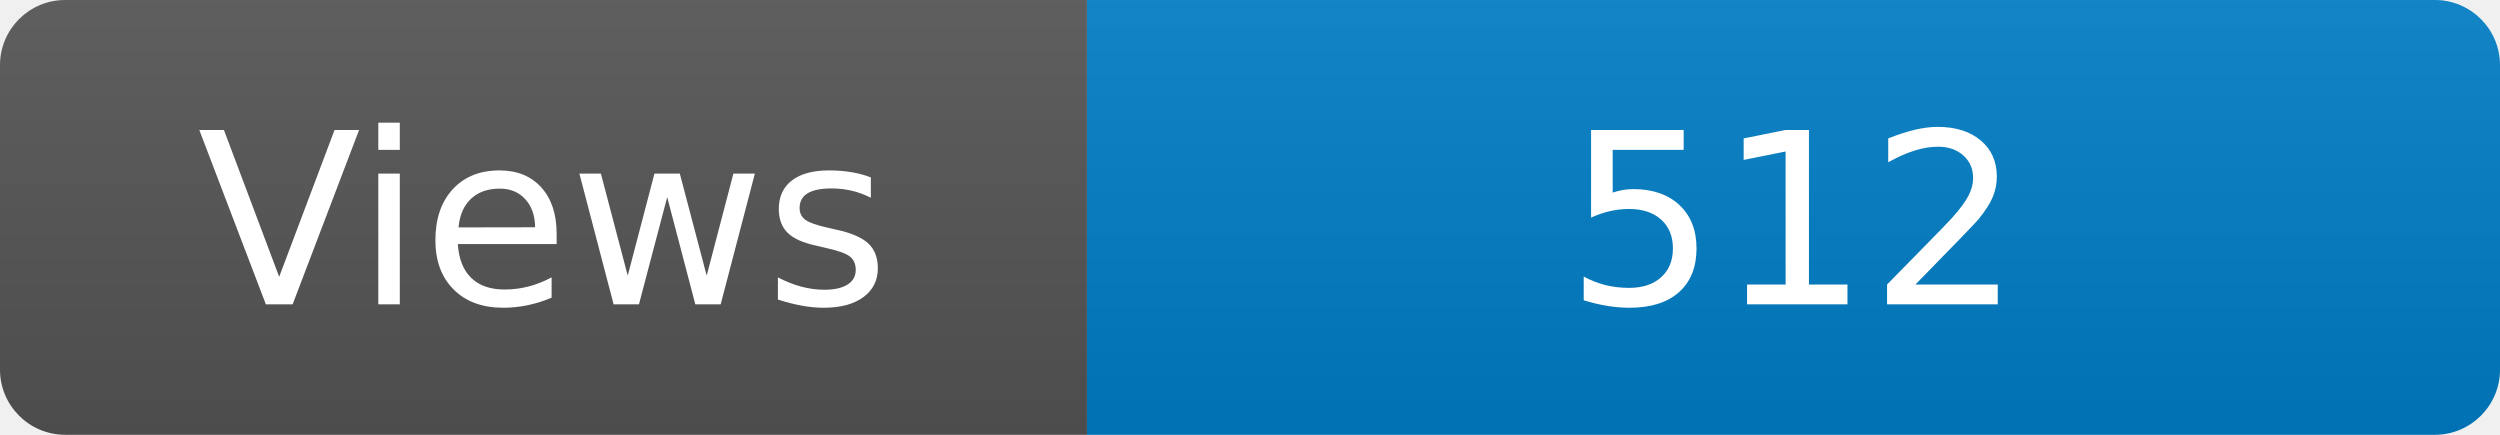
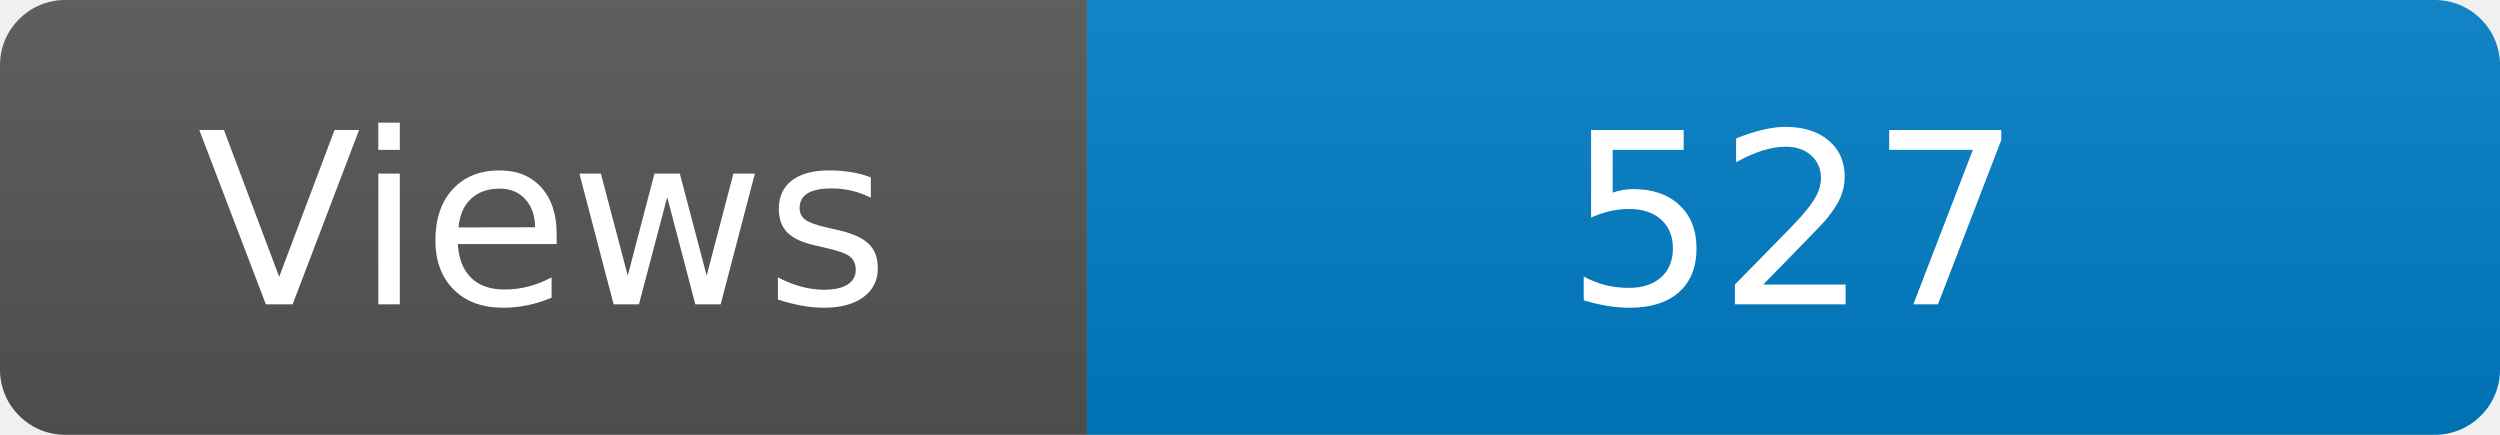
<svg xmlns="http://www.w3.org/2000/svg" width="115" height="20" role="img" aria-label="Maintained?: yes">
  <linearGradient id="s" x2="0" y2="100%">
    <stop offset="0" stop-color="#bbb" stop-opacity=".1" />
    <stop offset="1" stop-opacity=".1" />
  </linearGradient>
  <clipPath id="r">
    <rect width="115" height="20" rx="3" fill="#fff" />
  </clipPath>
  <g clip-path="url(#r)">
    <rect width="50" height="20" fill="#555" />
    <rect x="50" width="160" height="20" fill="#007ec6" />
    <rect width="115" height="20" fill="url(#s)" />
  </g>
  <g fill="#fff" text-anchor="middle" font-family="Verdana,Geneva,DejaVu Sans,sans-serif" font-size="110">
    <text x="250" y="140" transform="scale(.1)" fill="#fff">Views</text>
-     <text x="825" y="140" transform="scale(.1)" fill="#fff">512</text>
+     <text x="825" y="140" transform="scale(.1)" fill="#fff">527</text>
  </g>
</svg>
